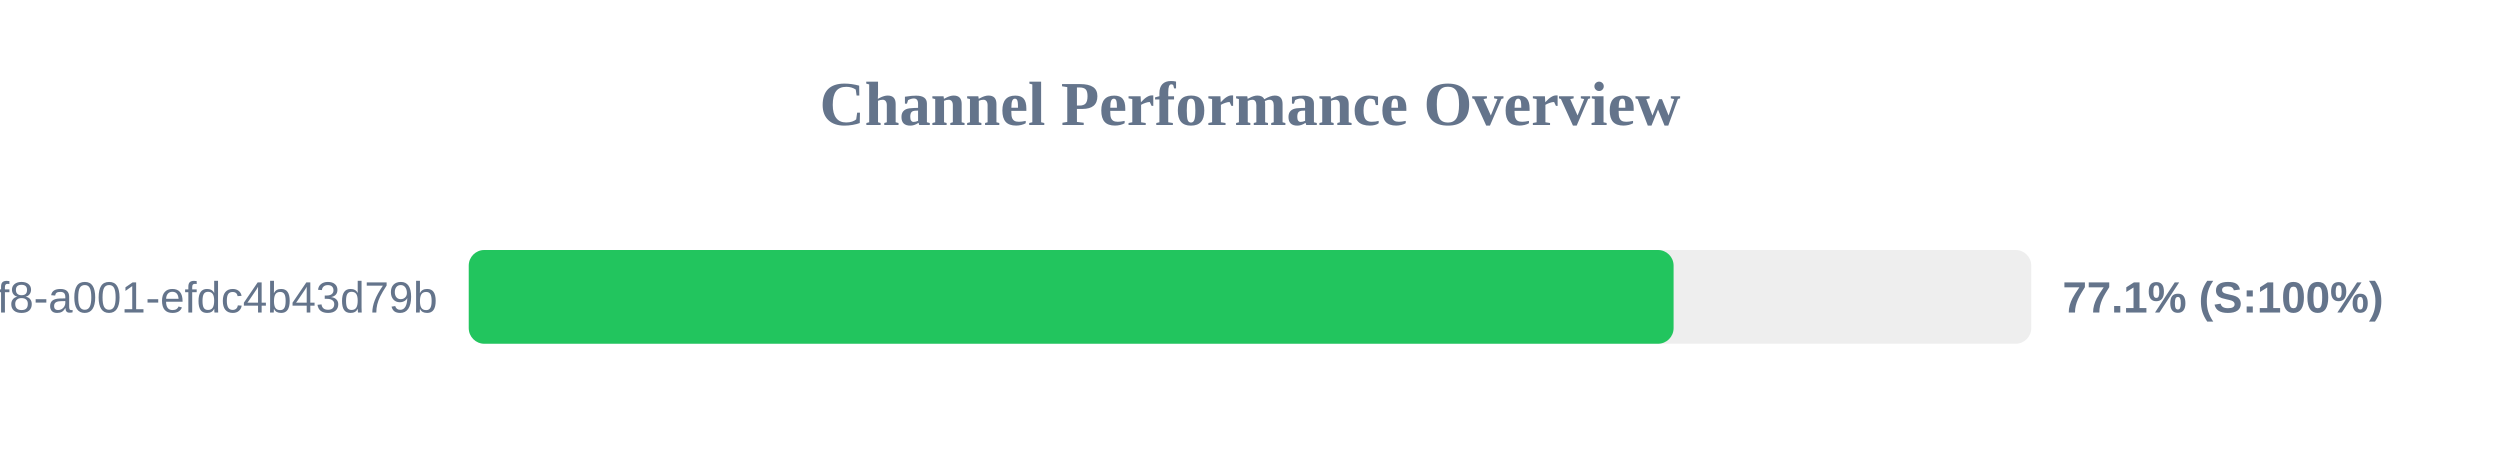
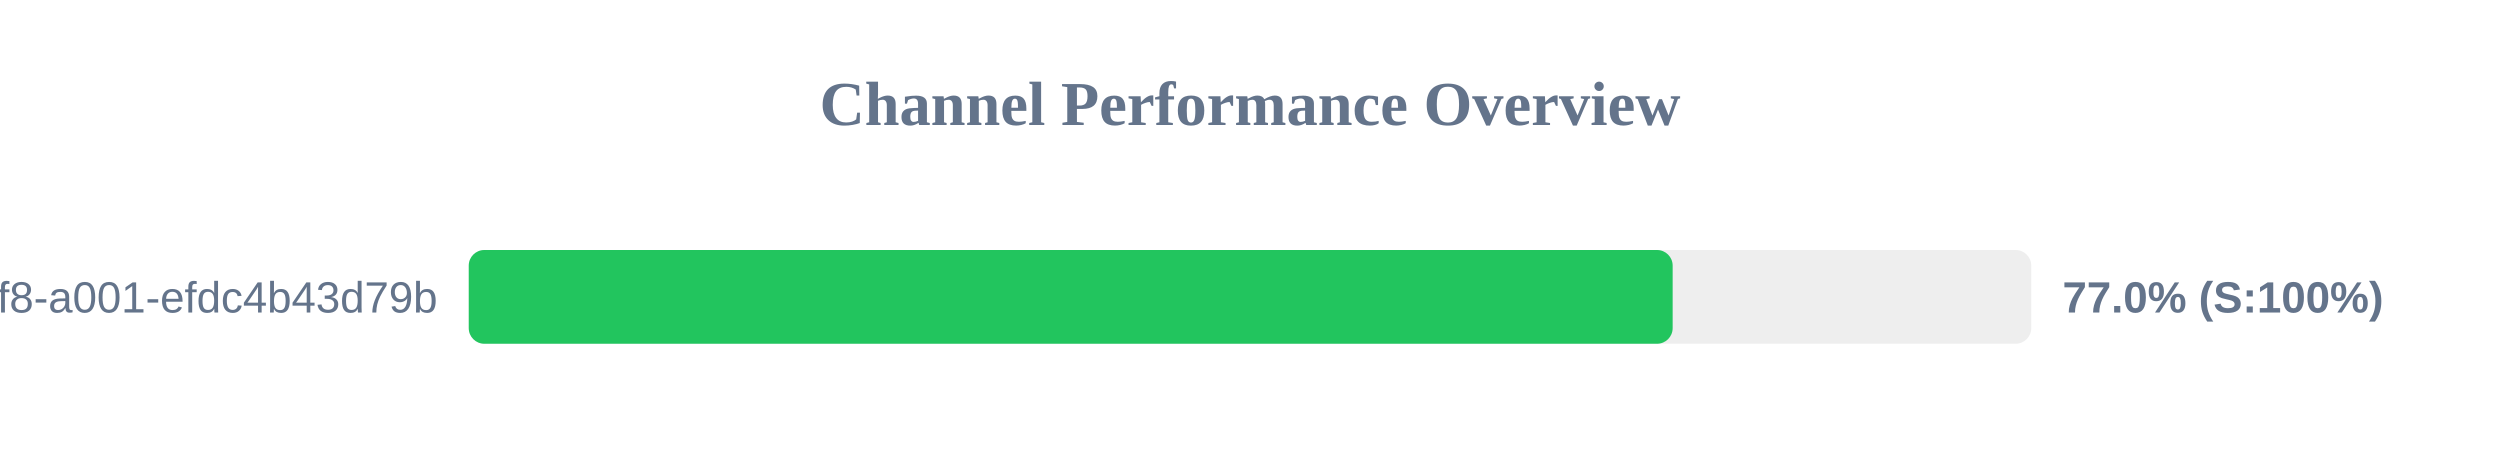
<svg xmlns="http://www.w3.org/2000/svg" width="800" height="150" version="1.1">
  <style>
        .row { font: 14px Arial; fill: #64748b; }
        .score { font: bold 14px Arial; fill: #64748b; }
    </style>
  <text x="400" y="40" text-anchor="middle" font-size="20px" font-weight="bold" fill="#64748b">Channel Performance Overview</text>
  <rect x="150" y="80" width="500" height="30" fill="#eee" rx="5" />
-   <rect x="150" y="80" width="385.55" height="30" fill="#22c55e" rx="5" />
+   <rect x="150" y="80" width="385.25" height="30" fill="#22c55e" rx="5" />
  <text x="140" y="100" text-anchor="end" class="row">?uuid=1fdb6b30-5371-4ff8-a001-efdc4b43d79b</text>
-   <text x="660" y="100" text-anchor="start" class="score">77.1% (S:100%)</text>
+   <text x="660" y="100" text-anchor="start" class="score">77.0% (S:100%)</text>
</svg>
